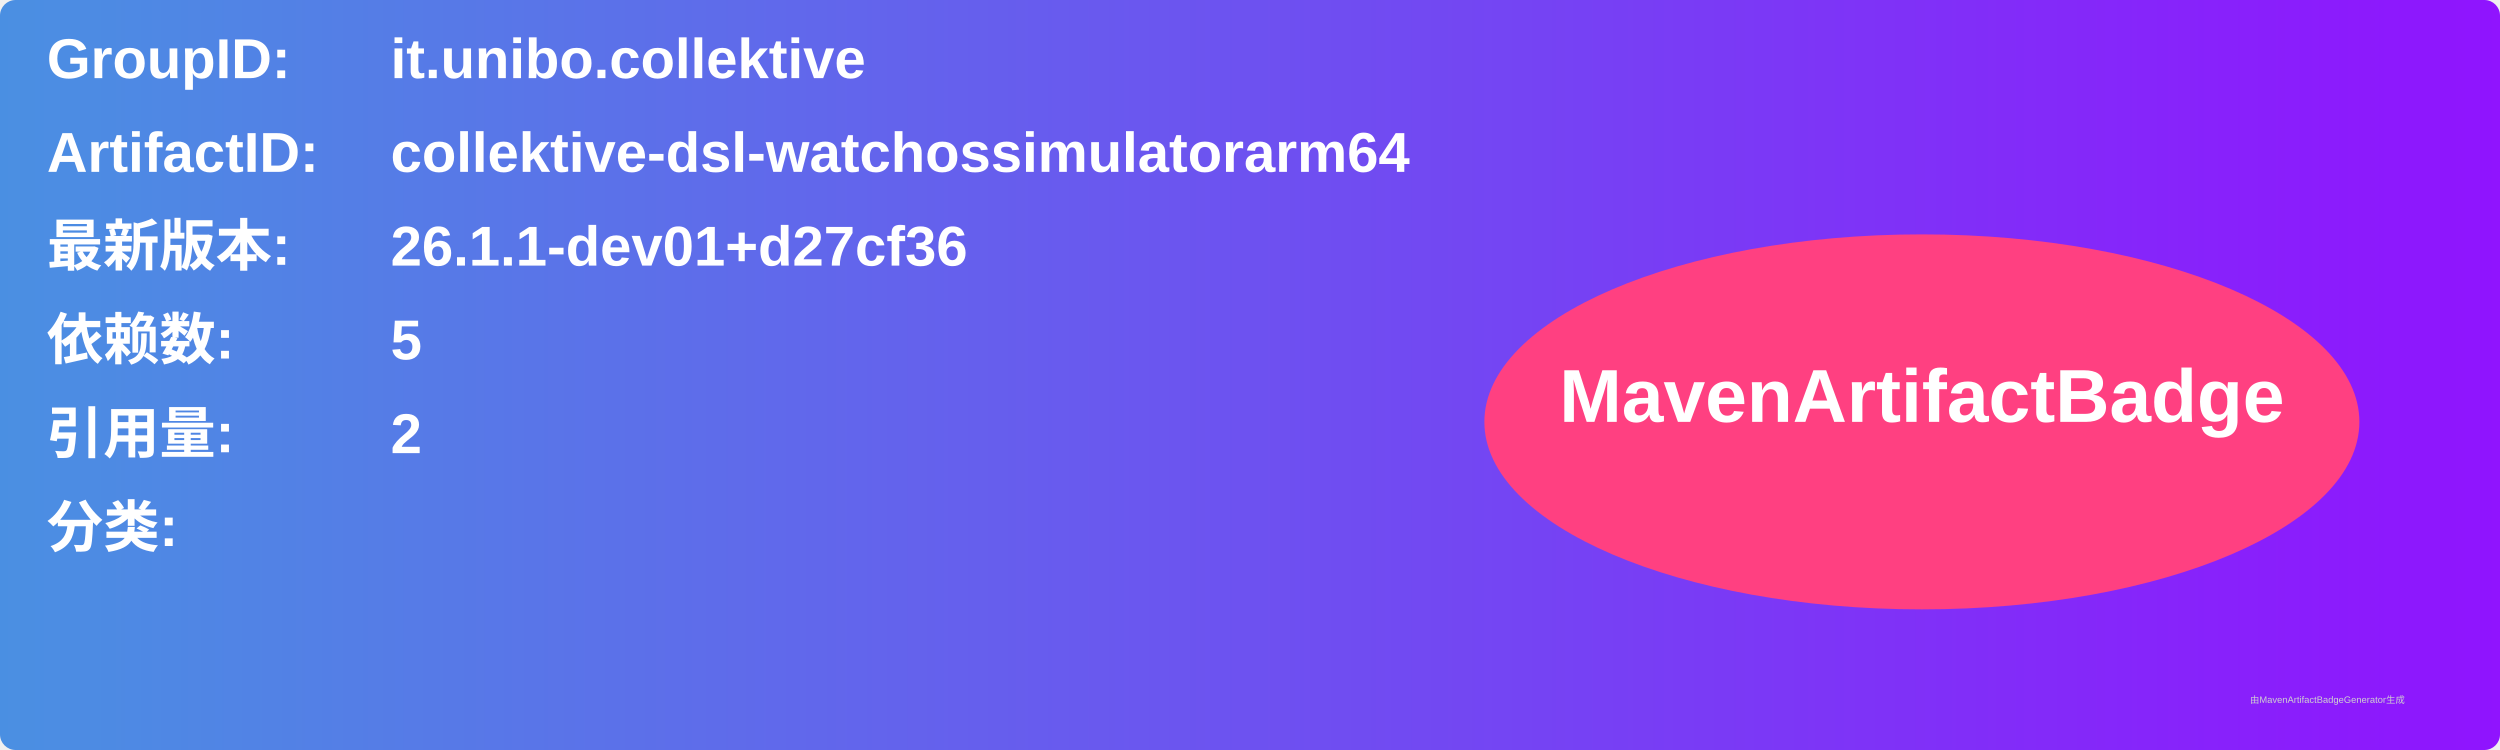
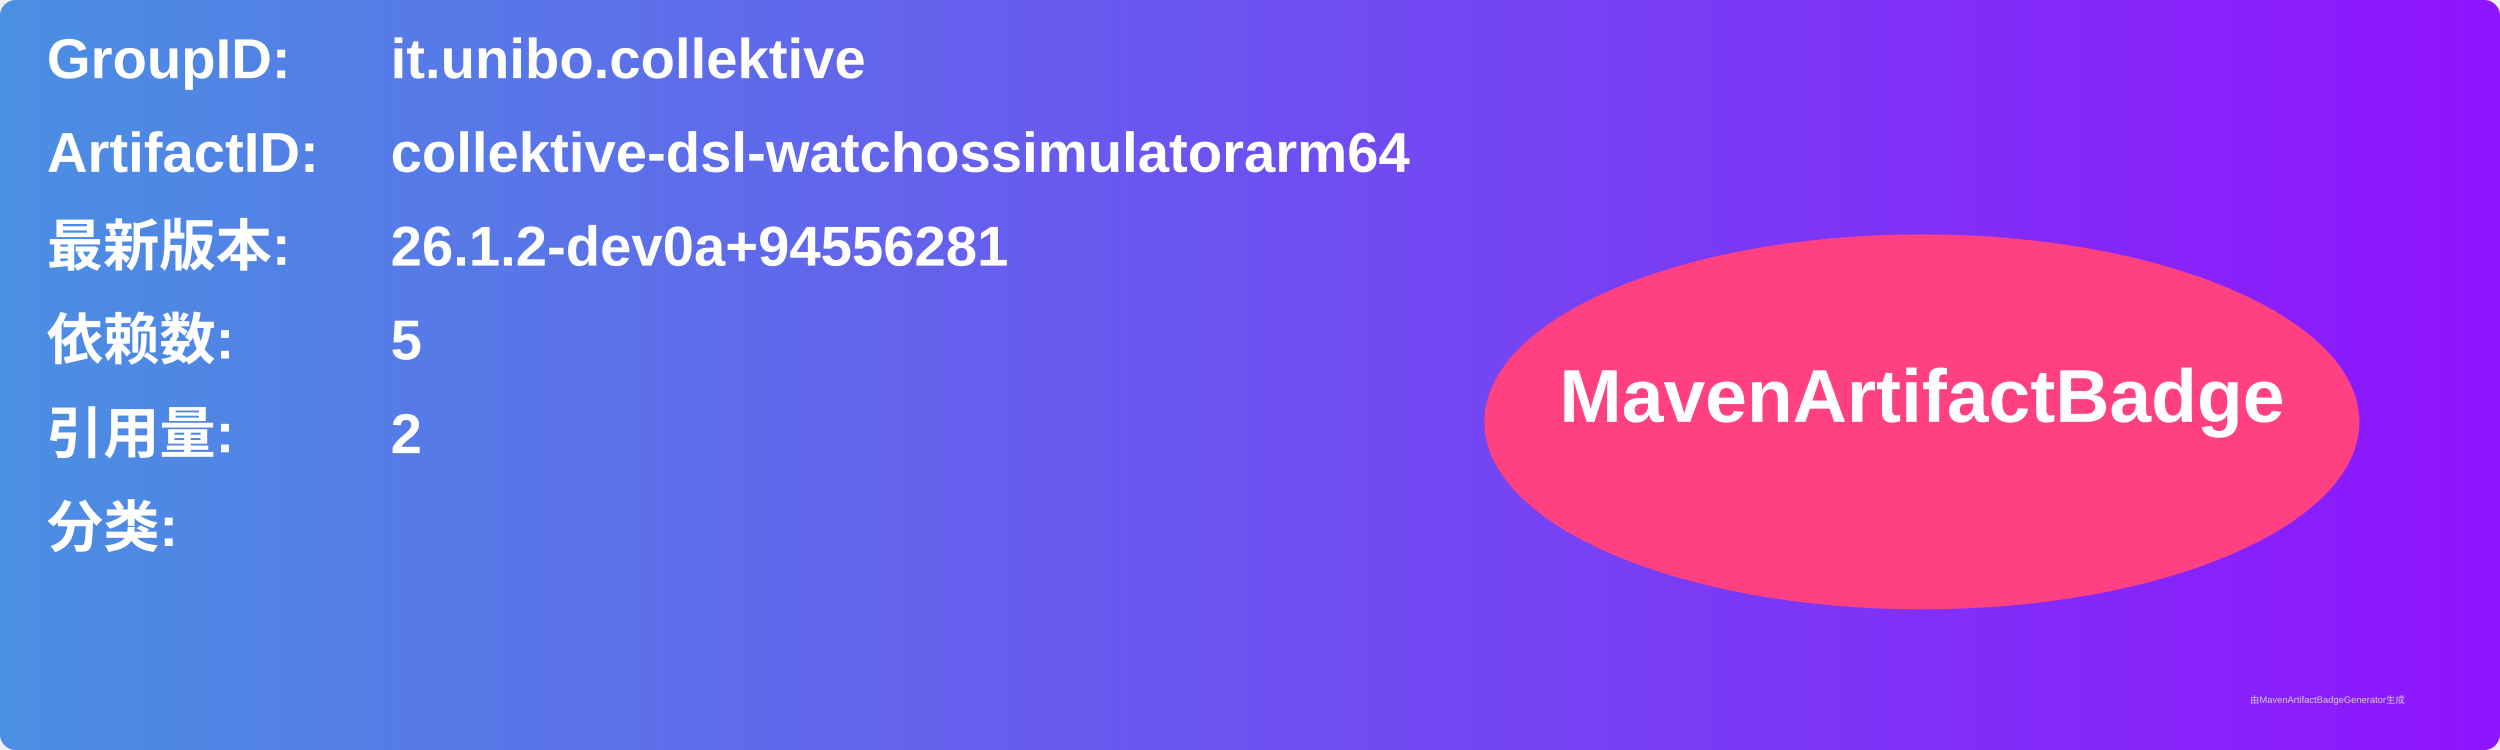
<svg xmlns="http://www.w3.org/2000/svg" width="800" height="240" viewBox="0 0 800 240">
  <linearGradient id="grad" x1="0%" y1="0%" x2="100%" y2="0%">
    <stop offset="0%" stop-color="#4a90e2" />
    <stop offset="100%" stop-color="#9013fe" />
  </linearGradient>
  <rect width="100%" height="100%" rx="5" ry="5" fill="url(#grad)" />
  <g transform="translate(15, 15)">
    <text x="0" y="10" font-family="Arial" font-size="18" fill="white" font-weight="bold" width="260">GroupID:</text>
    <text x="110" y="10" font-family="Arial" font-size="18" fill="white" font-weight="bold" width="460">it.unibo.collektive</text>
    <text x="0" y="40" font-family="Arial" font-size="18" fill="white" font-weight="bold" width="260">ArtifactID:</text>
    <text x="110" y="40" font-family="Arial" font-size="18" fill="white" font-weight="bold" width="460">collektive-dsl-watchossimulatorarm64</text>
    <text x="0" y="70" font-family="Arial" font-size="18" fill="white" font-weight="bold">最新版本:</text>
    <text x="110" y="70" font-family="Arial" font-size="18" fill="white" font-weight="bold">
-       <tspan font-weight="bold">26.1.1-dev01+d27cf36</tspan>
+       <tspan font-weight="bold">26.1.2-dev0a+94556281</tspan>
    </text>
    <text x="0" y="100" font-family="Arial" font-size="18" fill="white" font-weight="bold">依赖数: </text>
    <text x="110" y="100" font-family="Arial" font-size="18" fill="white">
      <tspan font-weight="bold">5</tspan>
    </text>
    <text x="0" y="130" font-family="Arial" font-size="18" fill="white" font-weight="bold">引用量: </text>
    <text x="110" y="130" font-family="Arial" font-size="18" fill="white">
      <tspan font-weight="bold">2</tspan>
    </text>
    <text x="0" y="160" font-family="Arial" font-size="18" fill="white" font-weight="bold">分类:</text>
    <text x="10" y="190" font-family="Arial" font-size="10" fill="white">
      <tspan font-weight="bold" />
    </text>
    <ellipse cx="600" cy="120" rx="140" ry="60" fill="#ff4081" />
    <text x="600" y="120" text-anchor="middle" font-family="Arial" font-size="24" fill="white" font-weight="bold">MavenArtifactBadge</text>
  </g>
  <text x="720" y="225" font-family="Arial" font-size="3" fill="#d0d0d0">由MavenArtifactBadgeGenerator生成</text>
</svg>
